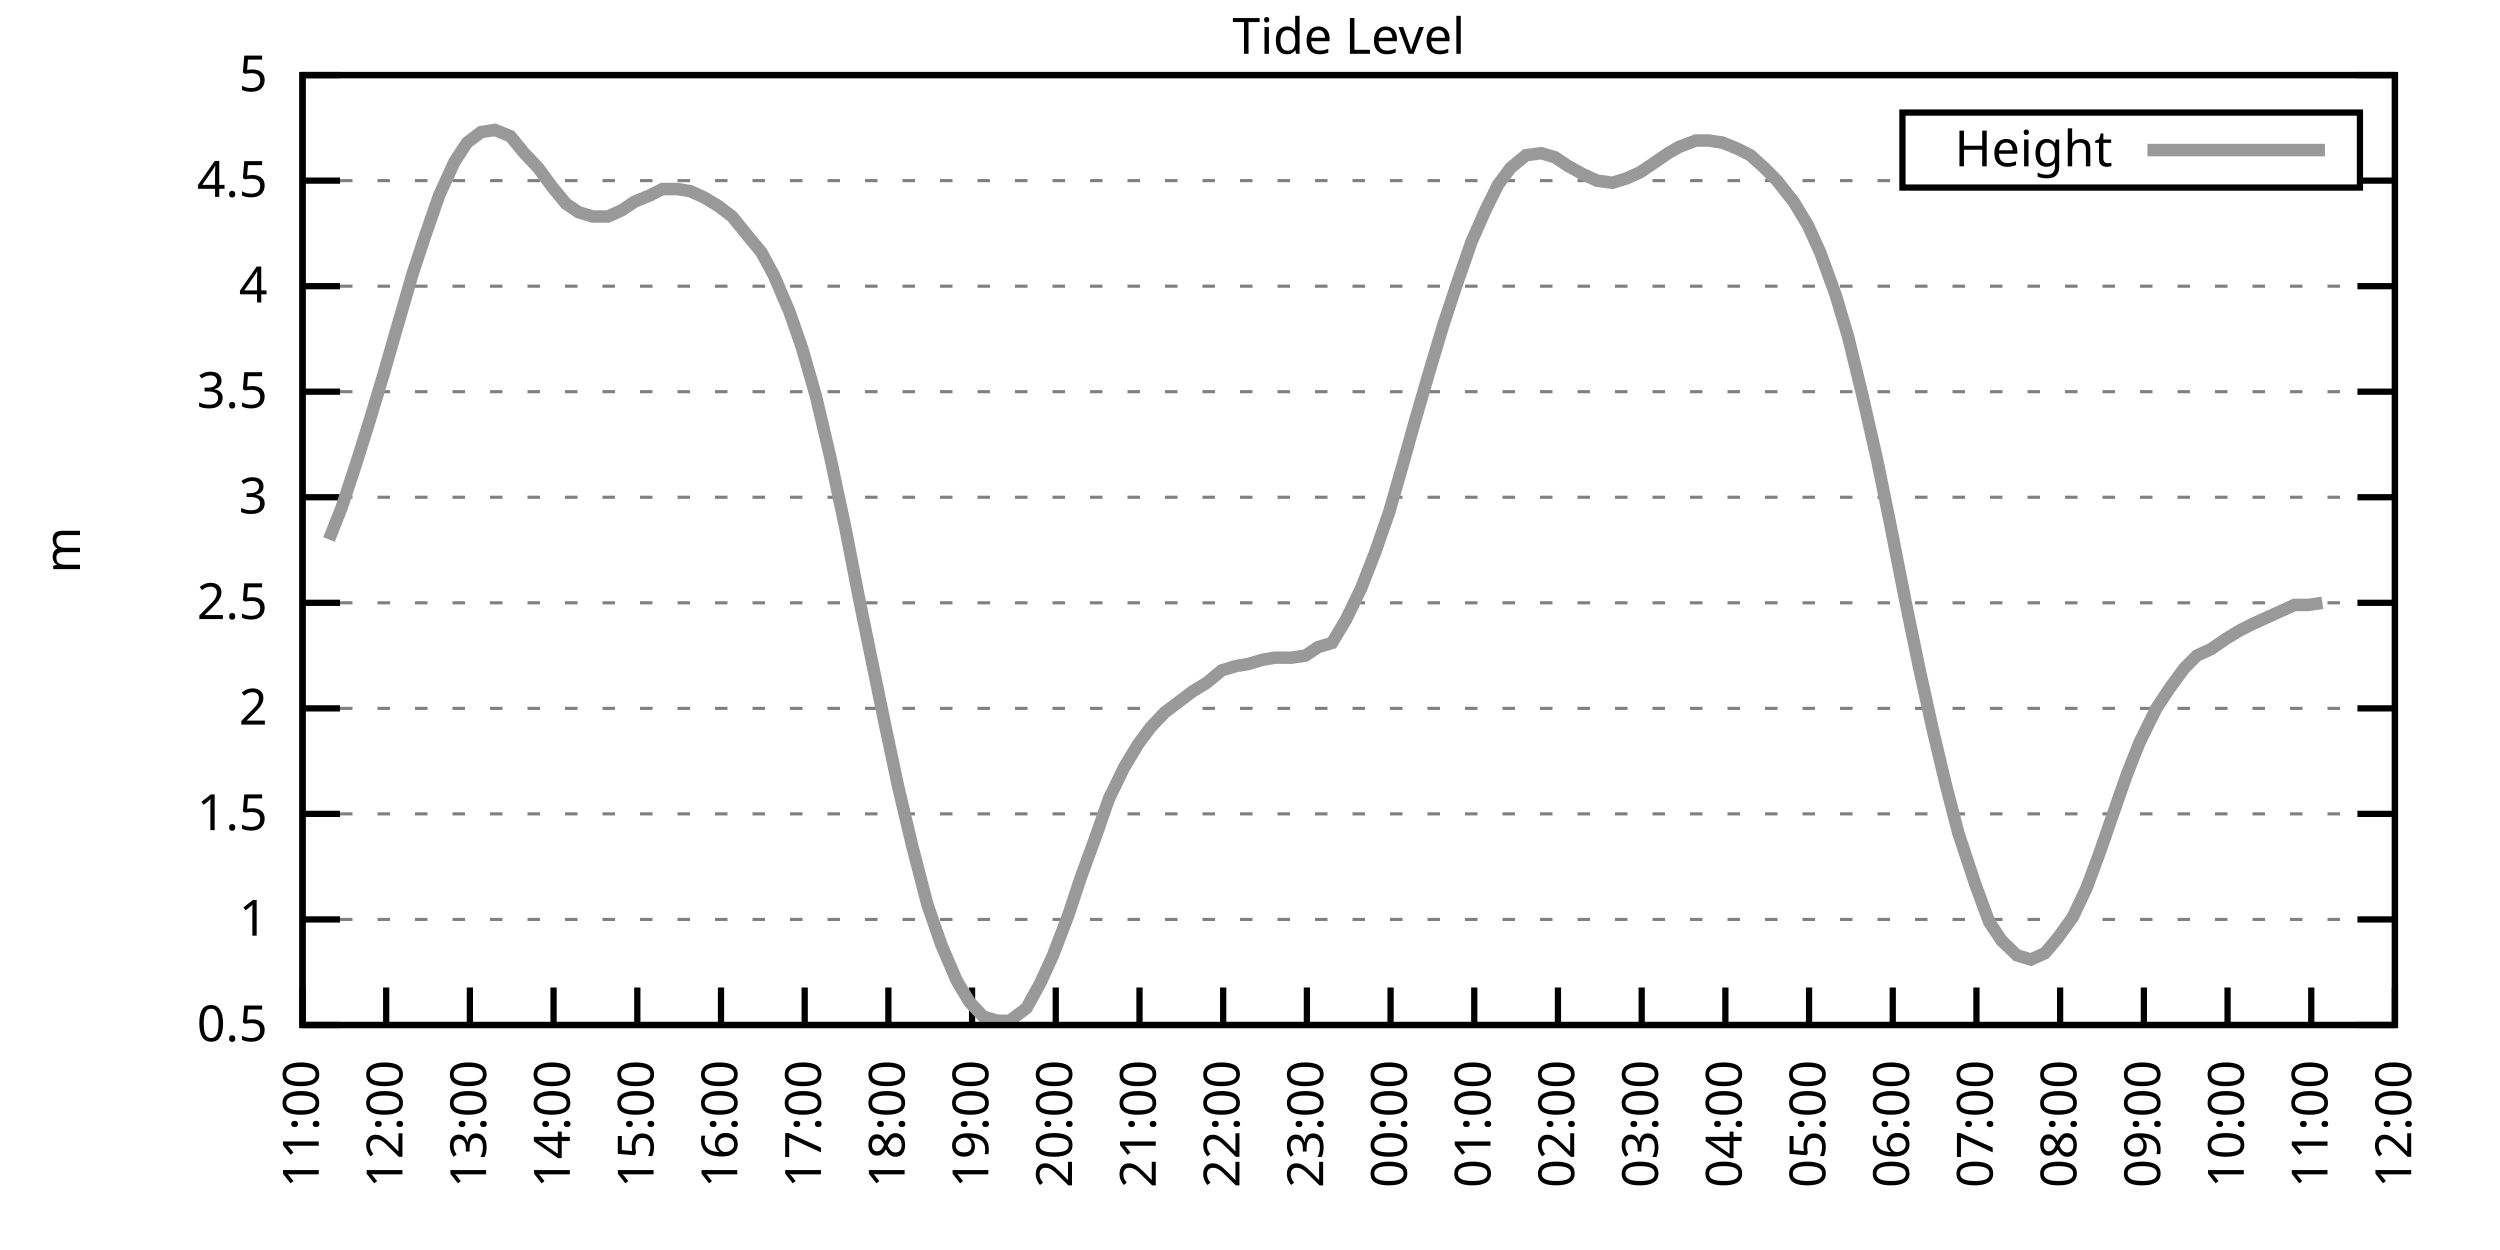
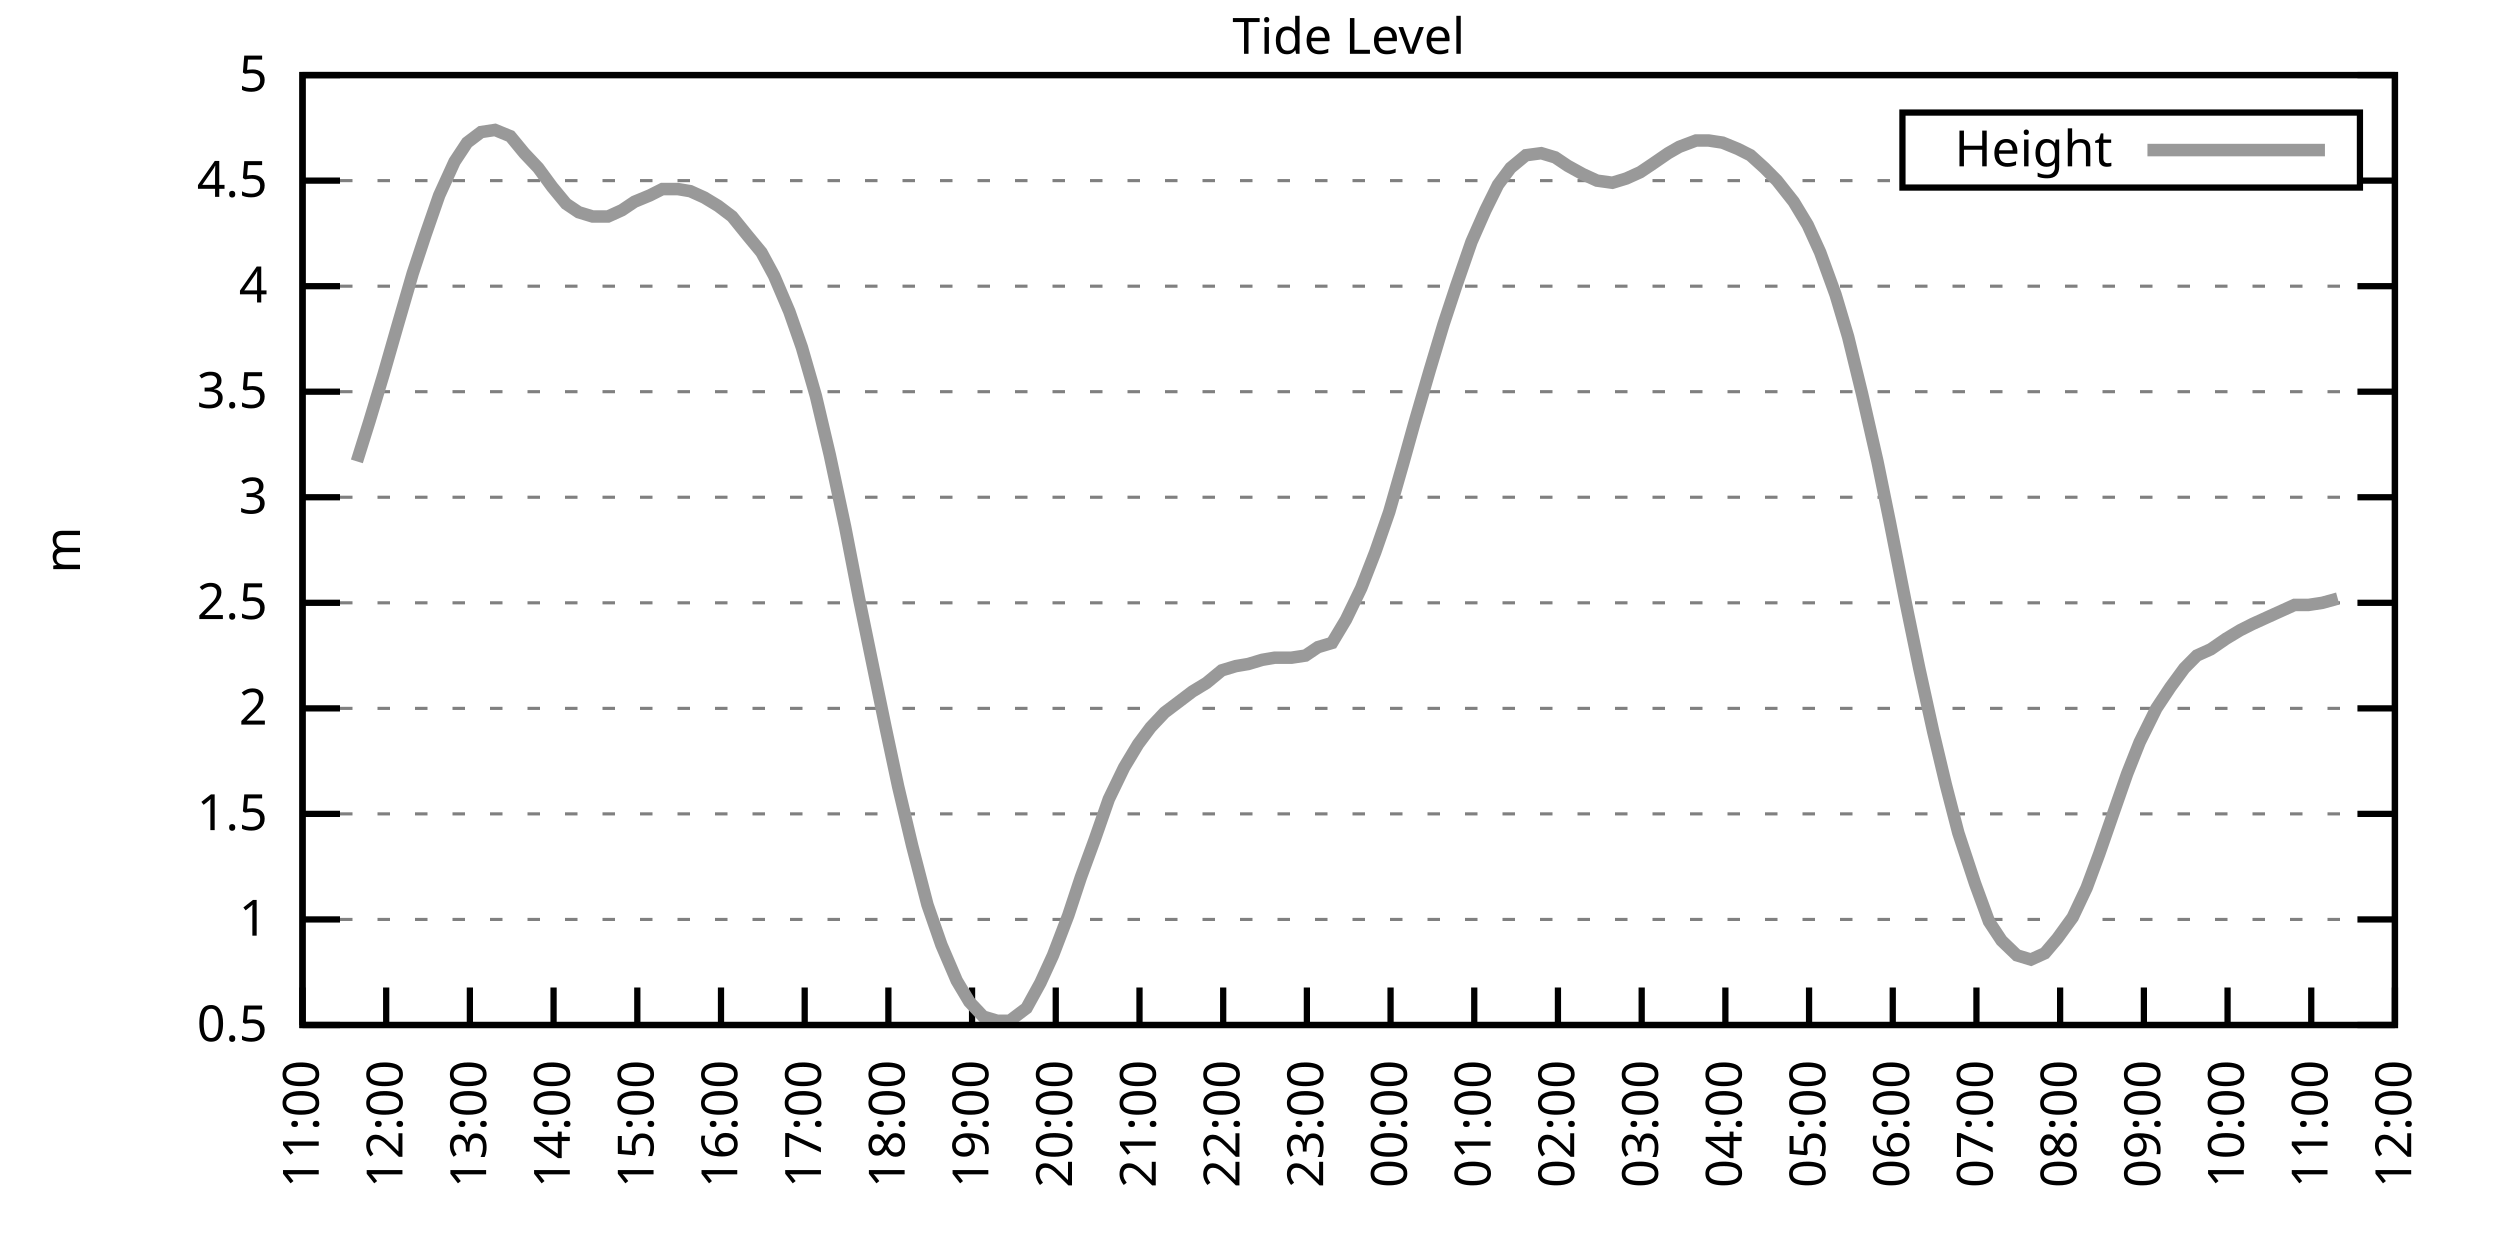
<svg xmlns="http://www.w3.org/2000/svg" xmlns:xlink="http://www.w3.org/1999/xlink" width="400" height="200" viewBox="0 0 400 200">
  <g id="gnuplot_canvas">
    <rect x="0" y="0" width="400" height="200" fill="none" />
    <defs>
      <circle id="gpDot" r="0.5" stroke-width="0.5" stroke="currentColor" />
      <path id="gpPt0" stroke-width="0.333" stroke="currentColor" d="M-1,0 h2 M0,-1 v2" />
      <path id="gpPt1" stroke-width="0.333" stroke="currentColor" d="M-1,-1 L1,1 M1,-1 L-1,1" />
      <path id="gpPt2" stroke-width="0.333" stroke="currentColor" d="M-1,0 L1,0 M0,-1 L0,1 M-1,-1 L1,1 M-1,1 L1,-1" />
      <rect id="gpPt3" stroke-width="0.333" stroke="currentColor" x="-1" y="-1" width="2" height="2" />
      <rect id="gpPt4" stroke-width="0.333" stroke="currentColor" fill="currentColor" x="-1" y="-1" width="2" height="2" />
      <circle id="gpPt5" stroke-width="0.333" stroke="currentColor" cx="0" cy="0" r="1" />
      <use xlink:href="#gpPt5" id="gpPt6" fill="currentColor" stroke="none" />
      <path id="gpPt7" stroke-width="0.333" stroke="currentColor" d="M0,-1.33 L-1.33,0.67 L1.33,0.67 z" />
      <use xlink:href="#gpPt7" id="gpPt8" fill="currentColor" stroke="none" />
      <use xlink:href="#gpPt7" id="gpPt9" stroke="currentColor" transform="rotate(180)" />
      <use xlink:href="#gpPt9" id="gpPt10" fill="currentColor" stroke="none" />
      <use xlink:href="#gpPt3" id="gpPt11" stroke="currentColor" transform="rotate(45)" />
      <use xlink:href="#gpPt11" id="gpPt12" fill="currentColor" stroke="none" />
      <path id="gpPt13" stroke-width="0.333" stroke="currentColor" d="M0,1.330 L1.265,0.411 L0.782,-1.067 L-0.782,-1.076 L-1.265,0.411 z" />
      <use xlink:href="#gpPt13" id="gpPt14" fill="currentColor" stroke="none" />
      <filter id="textbox" filterUnits="objectBoundingBox" x="0" y="0" height="1" width="1">
        <feFlood flood-color="white" flood-opacity="1" result="bgnd" />
        <feComposite in="SourceGraphic" in2="bgnd" operator="atop" />
      </filter>
      <filter id="greybox" filterUnits="objectBoundingBox" x="0" y="0" height="1" width="1">
        <feFlood flood-color="lightgrey" flood-opacity="1" result="grey" />
        <feComposite in="SourceGraphic" in2="grey" operator="atop" />
      </filter>
    </defs>
    <g fill="none" color="white" stroke="currentColor" stroke-width="1.00" stroke-linecap="butt" stroke-linejoin="miter">
</g>
    <g fill="none" color="black" stroke="currentColor" stroke-width="1.00" stroke-linecap="butt" stroke-linejoin="miter">
      <g stroke="none" shape-rendering="crispEdges">
        <polygon fill="rgb(255, 255, 255)" points="48.40,164.00 383.18,164.00 383.18,12.02 48.40,12.02 " />
      </g>
    </g>
    <g fill="none" color="black" stroke="currentColor" stroke-width="1.00" stroke-linecap="butt" stroke-linejoin="miter">
</g>
    <g fill="none" color="black" stroke="black" stroke-width="0.50" stroke-linecap="butt" stroke-linejoin="miter">
</g>
    <g fill="none" color="gray" stroke="currentColor" stroke-width="0.50" stroke-linecap="butt" stroke-linejoin="miter">
      <path stroke="gray" stroke-dasharray="2,4" class="gridline" d="M48.40,164.00 L383.19,164.00  " />
    </g>
    <g fill="none" color="gray" stroke="gray" stroke-width="1.00" stroke-linecap="butt" stroke-linejoin="miter">
</g>
    <g fill="none" color="black" stroke="currentColor" stroke-width="1.00" stroke-linecap="butt" stroke-linejoin="miter">
      <path stroke="black" d="M48.40,164.00 L54.40,164.00 M383.19,164.00 L377.19,164.00  " />
      <g transform="translate(42.80,166.60)" stroke="none" fill="black" font-family="Sans" font-size="8.00" text-anchor="end">
        <text>
          <tspan font-family="Sans"> 0.5</tspan>
        </text>
      </g>
    </g>
    <g fill="none" color="black" stroke="currentColor" stroke-width="1.00" stroke-linecap="butt" stroke-linejoin="miter">
</g>
    <g fill="none" color="black" stroke="black" stroke-width="0.50" stroke-linecap="butt" stroke-linejoin="miter">
</g>
    <g fill="none" color="gray" stroke="currentColor" stroke-width="0.50" stroke-linecap="butt" stroke-linejoin="miter">
      <path stroke="gray" stroke-dasharray="2,4" class="gridline" d="M48.40,147.11 L383.19,147.11  " />
    </g>
    <g fill="none" color="gray" stroke="gray" stroke-width="1.00" stroke-linecap="butt" stroke-linejoin="miter">
</g>
    <g fill="none" color="black" stroke="currentColor" stroke-width="1.00" stroke-linecap="butt" stroke-linejoin="miter">
      <path stroke="black" d="M48.40,147.11 L54.40,147.11 M383.19,147.11 L377.19,147.11  " />
      <g transform="translate(42.80,149.71)" stroke="none" fill="black" font-family="Sans" font-size="8.00" text-anchor="end">
        <text>
          <tspan font-family="Sans"> 1</tspan>
        </text>
      </g>
    </g>
    <g fill="none" color="black" stroke="currentColor" stroke-width="1.00" stroke-linecap="butt" stroke-linejoin="miter">
</g>
    <g fill="none" color="black" stroke="black" stroke-width="0.50" stroke-linecap="butt" stroke-linejoin="miter">
</g>
    <g fill="none" color="gray" stroke="currentColor" stroke-width="0.50" stroke-linecap="butt" stroke-linejoin="miter">
      <path stroke="gray" stroke-dasharray="2,4" class="gridline" d="M48.40,130.22 L383.19,130.22  " />
    </g>
    <g fill="none" color="gray" stroke="gray" stroke-width="1.00" stroke-linecap="butt" stroke-linejoin="miter">
</g>
    <g fill="none" color="black" stroke="currentColor" stroke-width="1.00" stroke-linecap="butt" stroke-linejoin="miter">
      <path stroke="black" d="M48.40,130.22 L54.40,130.22 M383.19,130.22 L377.19,130.22  " />
      <g transform="translate(42.80,132.82)" stroke="none" fill="black" font-family="Sans" font-size="8.00" text-anchor="end">
        <text>
          <tspan font-family="Sans"> 1.5</tspan>
        </text>
      </g>
    </g>
    <g fill="none" color="black" stroke="currentColor" stroke-width="1.00" stroke-linecap="butt" stroke-linejoin="miter">
</g>
    <g fill="none" color="black" stroke="black" stroke-width="0.50" stroke-linecap="butt" stroke-linejoin="miter">
</g>
    <g fill="none" color="gray" stroke="currentColor" stroke-width="0.50" stroke-linecap="butt" stroke-linejoin="miter">
      <path stroke="gray" stroke-dasharray="2,4" class="gridline" d="M48.40,113.34 L383.19,113.34  " />
    </g>
    <g fill="none" color="gray" stroke="gray" stroke-width="1.00" stroke-linecap="butt" stroke-linejoin="miter">
</g>
    <g fill="none" color="black" stroke="currentColor" stroke-width="1.00" stroke-linecap="butt" stroke-linejoin="miter">
      <path stroke="black" d="M48.40,113.34 L54.40,113.34 M383.19,113.34 L377.19,113.34  " />
      <g transform="translate(42.80,115.94)" stroke="none" fill="black" font-family="Sans" font-size="8.00" text-anchor="end">
        <text>
          <tspan font-family="Sans"> 2</tspan>
        </text>
      </g>
    </g>
    <g fill="none" color="black" stroke="currentColor" stroke-width="1.00" stroke-linecap="butt" stroke-linejoin="miter">
</g>
    <g fill="none" color="black" stroke="black" stroke-width="0.50" stroke-linecap="butt" stroke-linejoin="miter">
</g>
    <g fill="none" color="gray" stroke="currentColor" stroke-width="0.50" stroke-linecap="butt" stroke-linejoin="miter">
      <path stroke="gray" stroke-dasharray="2,4" class="gridline" d="M48.40,96.45 L383.19,96.45  " />
    </g>
    <g fill="none" color="gray" stroke="gray" stroke-width="1.00" stroke-linecap="butt" stroke-linejoin="miter">
</g>
    <g fill="none" color="black" stroke="currentColor" stroke-width="1.00" stroke-linecap="butt" stroke-linejoin="miter">
      <path stroke="black" d="M48.40,96.45 L54.40,96.45 M383.19,96.45 L377.19,96.45  " />
      <g transform="translate(42.80,99.05)" stroke="none" fill="black" font-family="Sans" font-size="8.00" text-anchor="end">
        <text>
          <tspan font-family="Sans"> 2.5</tspan>
        </text>
      </g>
    </g>
    <g fill="none" color="black" stroke="currentColor" stroke-width="1.00" stroke-linecap="butt" stroke-linejoin="miter">
</g>
    <g fill="none" color="black" stroke="black" stroke-width="0.50" stroke-linecap="butt" stroke-linejoin="miter">
</g>
    <g fill="none" color="gray" stroke="currentColor" stroke-width="0.50" stroke-linecap="butt" stroke-linejoin="miter">
      <path stroke="gray" stroke-dasharray="2,4" class="gridline" d="M48.40,79.56 L383.19,79.56  " />
    </g>
    <g fill="none" color="gray" stroke="gray" stroke-width="1.00" stroke-linecap="butt" stroke-linejoin="miter">
</g>
    <g fill="none" color="black" stroke="currentColor" stroke-width="1.00" stroke-linecap="butt" stroke-linejoin="miter">
      <path stroke="black" d="M48.40,79.56 L54.40,79.56 M383.19,79.56 L377.19,79.56  " />
      <g transform="translate(42.80,82.16)" stroke="none" fill="black" font-family="Sans" font-size="8.00" text-anchor="end">
        <text>
          <tspan font-family="Sans"> 3</tspan>
        </text>
      </g>
    </g>
    <g fill="none" color="black" stroke="currentColor" stroke-width="1.00" stroke-linecap="butt" stroke-linejoin="miter">
</g>
    <g fill="none" color="black" stroke="black" stroke-width="0.50" stroke-linecap="butt" stroke-linejoin="miter">
</g>
    <g fill="none" color="gray" stroke="currentColor" stroke-width="0.50" stroke-linecap="butt" stroke-linejoin="miter">
      <path stroke="gray" stroke-dasharray="2,4" class="gridline" d="M48.40,62.67 L383.19,62.67  " />
    </g>
    <g fill="none" color="gray" stroke="gray" stroke-width="1.00" stroke-linecap="butt" stroke-linejoin="miter">
</g>
    <g fill="none" color="black" stroke="currentColor" stroke-width="1.00" stroke-linecap="butt" stroke-linejoin="miter">
      <path stroke="black" d="M48.40,62.67 L54.40,62.67 M383.19,62.67 L377.19,62.67  " />
      <g transform="translate(42.80,65.27)" stroke="none" fill="black" font-family="Sans" font-size="8.00" text-anchor="end">
        <text>
          <tspan font-family="Sans"> 3.5</tspan>
        </text>
      </g>
    </g>
    <g fill="none" color="black" stroke="currentColor" stroke-width="1.00" stroke-linecap="butt" stroke-linejoin="miter">
</g>
    <g fill="none" color="black" stroke="black" stroke-width="0.50" stroke-linecap="butt" stroke-linejoin="miter">
</g>
    <g fill="none" color="gray" stroke="currentColor" stroke-width="0.50" stroke-linecap="butt" stroke-linejoin="miter">
      <path stroke="gray" stroke-dasharray="2,4" class="gridline" d="M48.40,45.79 L383.19,45.79  " />
    </g>
    <g fill="none" color="gray" stroke="gray" stroke-width="1.00" stroke-linecap="butt" stroke-linejoin="miter">
</g>
    <g fill="none" color="black" stroke="currentColor" stroke-width="1.00" stroke-linecap="butt" stroke-linejoin="miter">
      <path stroke="black" d="M48.40,45.79 L54.40,45.79 M383.19,45.79 L377.19,45.79  " />
      <g transform="translate(42.80,48.39)" stroke="none" fill="black" font-family="Sans" font-size="8.00" text-anchor="end">
        <text>
          <tspan font-family="Sans"> 4</tspan>
        </text>
      </g>
    </g>
    <g fill="none" color="black" stroke="currentColor" stroke-width="1.00" stroke-linecap="butt" stroke-linejoin="miter">
</g>
    <g fill="none" color="black" stroke="black" stroke-width="0.50" stroke-linecap="butt" stroke-linejoin="miter">
</g>
    <g fill="none" color="gray" stroke="currentColor" stroke-width="0.50" stroke-linecap="butt" stroke-linejoin="miter">
      <path stroke="gray" stroke-dasharray="2,4" class="gridline" d="M48.40,28.90 L304.39,28.90 M377.59,28.90 L383.19,28.90  " />
    </g>
    <g fill="none" color="gray" stroke="gray" stroke-width="1.00" stroke-linecap="butt" stroke-linejoin="miter">
</g>
    <g fill="none" color="black" stroke="currentColor" stroke-width="1.00" stroke-linecap="butt" stroke-linejoin="miter">
      <path stroke="black" d="M48.40,28.90 L54.40,28.90 M383.19,28.90 L377.19,28.90  " />
      <g transform="translate(42.80,31.50)" stroke="none" fill="black" font-family="Sans" font-size="8.00" text-anchor="end">
        <text>
          <tspan font-family="Sans"> 4.5</tspan>
        </text>
      </g>
    </g>
    <g fill="none" color="black" stroke="currentColor" stroke-width="1.00" stroke-linecap="butt" stroke-linejoin="miter">
</g>
    <g fill="none" color="black" stroke="black" stroke-width="0.50" stroke-linecap="butt" stroke-linejoin="miter">
</g>
    <g fill="none" color="gray" stroke="currentColor" stroke-width="0.50" stroke-linecap="butt" stroke-linejoin="miter">
      <path stroke="gray" stroke-dasharray="2,4" class="gridline" d="M48.40,12.01 L383.19,12.01  " />
    </g>
    <g fill="none" color="gray" stroke="gray" stroke-width="1.00" stroke-linecap="butt" stroke-linejoin="miter">
</g>
    <g fill="none" color="black" stroke="currentColor" stroke-width="1.00" stroke-linecap="butt" stroke-linejoin="miter">
      <path stroke="black" d="M48.40,12.01 L54.40,12.01 M383.19,12.01 L377.19,12.01  " />
      <g transform="translate(42.80,14.61)" stroke="none" fill="black" font-family="Sans" font-size="8.00" text-anchor="end">
        <text>
          <tspan font-family="Sans"> 5</tspan>
        </text>
      </g>
    </g>
    <g fill="none" color="black" stroke="currentColor" stroke-width="1.00" stroke-linecap="butt" stroke-linejoin="miter">
      <path stroke="black" d="M48.40,164.00 L48.40,158.00  " />
      <g transform="translate(51.00,169.60) rotate(270.00)" stroke="none" fill="black" font-family="Sans" font-size="8.00" text-anchor="end">
        <text>
          <tspan font-family="Sans">11:00</tspan>
        </text>
      </g>
    </g>
    <g fill="none" color="black" stroke="currentColor" stroke-width="1.00" stroke-linecap="butt" stroke-linejoin="miter">
      <path stroke="black" d="M61.79,164.00 L61.79,158.00  " />
      <g transform="translate(64.39,169.60) rotate(270.00)" stroke="none" fill="black" font-family="Sans" font-size="8.00" text-anchor="end">
        <text>
          <tspan font-family="Sans">12:00</tspan>
        </text>
      </g>
    </g>
    <g fill="none" color="black" stroke="currentColor" stroke-width="1.00" stroke-linecap="butt" stroke-linejoin="miter">
      <path stroke="black" d="M75.18,164.00 L75.18,158.00  " />
      <g transform="translate(77.78,169.60) rotate(270.00)" stroke="none" fill="black" font-family="Sans" font-size="8.00" text-anchor="end">
        <text>
          <tspan font-family="Sans">13:00</tspan>
        </text>
      </g>
    </g>
    <g fill="none" color="black" stroke="currentColor" stroke-width="1.00" stroke-linecap="butt" stroke-linejoin="miter">
      <path stroke="black" d="M88.57,164.00 L88.57,158.00  " />
      <g transform="translate(91.17,169.60) rotate(270.00)" stroke="none" fill="black" font-family="Sans" font-size="8.00" text-anchor="end">
        <text>
          <tspan font-family="Sans">14:00</tspan>
        </text>
      </g>
    </g>
    <g fill="none" color="black" stroke="currentColor" stroke-width="1.00" stroke-linecap="butt" stroke-linejoin="miter">
      <path stroke="black" d="M101.97,164.00 L101.97,158.00  " />
      <g transform="translate(104.57,169.60) rotate(270.00)" stroke="none" fill="black" font-family="Sans" font-size="8.00" text-anchor="end">
        <text>
          <tspan font-family="Sans">15:00</tspan>
        </text>
      </g>
    </g>
    <g fill="none" color="black" stroke="currentColor" stroke-width="1.00" stroke-linecap="butt" stroke-linejoin="miter">
      <path stroke="black" d="M115.36,164.00 L115.36,158.00  " />
      <g transform="translate(117.96,169.60) rotate(270.00)" stroke="none" fill="black" font-family="Sans" font-size="8.00" text-anchor="end">
        <text>
          <tspan font-family="Sans">16:00</tspan>
        </text>
      </g>
    </g>
    <g fill="none" color="black" stroke="currentColor" stroke-width="1.00" stroke-linecap="butt" stroke-linejoin="miter">
      <path stroke="black" d="M128.75,164.00 L128.75,158.00  " />
      <g transform="translate(131.35,169.60) rotate(270.00)" stroke="none" fill="black" font-family="Sans" font-size="8.00" text-anchor="end">
        <text>
          <tspan font-family="Sans">17:00</tspan>
        </text>
      </g>
    </g>
    <g fill="none" color="black" stroke="currentColor" stroke-width="1.00" stroke-linecap="butt" stroke-linejoin="miter">
      <path stroke="black" d="M142.14,164.00 L142.14,158.00  " />
      <g transform="translate(144.74,169.60) rotate(270.00)" stroke="none" fill="black" font-family="Sans" font-size="8.00" text-anchor="end">
        <text>
          <tspan font-family="Sans">18:00</tspan>
        </text>
      </g>
    </g>
    <g fill="none" color="black" stroke="currentColor" stroke-width="1.00" stroke-linecap="butt" stroke-linejoin="miter">
      <path stroke="black" d="M155.53,164.00 L155.53,158.00  " />
      <g transform="translate(158.13,169.60) rotate(270.00)" stroke="none" fill="black" font-family="Sans" font-size="8.00" text-anchor="end">
        <text>
          <tspan font-family="Sans">19:00</tspan>
        </text>
      </g>
    </g>
    <g fill="none" color="black" stroke="currentColor" stroke-width="1.00" stroke-linecap="butt" stroke-linejoin="miter">
      <path stroke="black" d="M168.92,164.00 L168.92,158.00  " />
      <g transform="translate(171.52,169.60) rotate(270.00)" stroke="none" fill="black" font-family="Sans" font-size="8.00" text-anchor="end">
        <text>
          <tspan font-family="Sans">20:00</tspan>
        </text>
      </g>
    </g>
    <g fill="none" color="black" stroke="currentColor" stroke-width="1.00" stroke-linecap="butt" stroke-linejoin="miter">
      <path stroke="black" d="M182.32,164.00 L182.32,158.00  " />
      <g transform="translate(184.92,169.60) rotate(270.00)" stroke="none" fill="black" font-family="Sans" font-size="8.00" text-anchor="end">
        <text>
          <tspan font-family="Sans">21:00</tspan>
        </text>
      </g>
    </g>
    <g fill="none" color="black" stroke="currentColor" stroke-width="1.00" stroke-linecap="butt" stroke-linejoin="miter">
      <path stroke="black" d="M195.71,164.00 L195.71,158.00  " />
      <g transform="translate(198.31,169.60) rotate(270.00)" stroke="none" fill="black" font-family="Sans" font-size="8.00" text-anchor="end">
        <text>
          <tspan font-family="Sans">22:00</tspan>
        </text>
      </g>
    </g>
    <g fill="none" color="black" stroke="currentColor" stroke-width="1.00" stroke-linecap="butt" stroke-linejoin="miter">
      <path stroke="black" d="M209.10,164.00 L209.10,158.00  " />
      <g transform="translate(211.70,169.60) rotate(270.00)" stroke="none" fill="black" font-family="Sans" font-size="8.00" text-anchor="end">
        <text>
          <tspan font-family="Sans">23:00</tspan>
        </text>
      </g>
    </g>
    <g fill="none" color="black" stroke="currentColor" stroke-width="1.00" stroke-linecap="butt" stroke-linejoin="miter">
      <path stroke="black" d="M222.49,164.00 L222.49,158.00  " />
      <g transform="translate(225.09,169.60) rotate(270.00)" stroke="none" fill="black" font-family="Sans" font-size="8.00" text-anchor="end">
        <text>
          <tspan font-family="Sans">00:00</tspan>
        </text>
      </g>
    </g>
    <g fill="none" color="black" stroke="currentColor" stroke-width="1.00" stroke-linecap="butt" stroke-linejoin="miter">
      <path stroke="black" d="M235.88,164.00 L235.88,158.00  " />
      <g transform="translate(238.48,169.60) rotate(270.00)" stroke="none" fill="black" font-family="Sans" font-size="8.00" text-anchor="end">
        <text>
          <tspan font-family="Sans">01:00</tspan>
        </text>
      </g>
    </g>
    <g fill="none" color="black" stroke="currentColor" stroke-width="1.00" stroke-linecap="butt" stroke-linejoin="miter">
      <path stroke="black" d="M249.27,164.00 L249.27,158.00  " />
      <g transform="translate(251.87,169.60) rotate(270.00)" stroke="none" fill="black" font-family="Sans" font-size="8.00" text-anchor="end">
        <text>
          <tspan font-family="Sans">02:00</tspan>
        </text>
      </g>
    </g>
    <g fill="none" color="black" stroke="currentColor" stroke-width="1.00" stroke-linecap="butt" stroke-linejoin="miter">
      <path stroke="black" d="M262.67,164.00 L262.67,158.00  " />
      <g transform="translate(265.27,169.60) rotate(270.00)" stroke="none" fill="black" font-family="Sans" font-size="8.00" text-anchor="end">
        <text>
          <tspan font-family="Sans">03:00</tspan>
        </text>
      </g>
    </g>
    <g fill="none" color="black" stroke="currentColor" stroke-width="1.00" stroke-linecap="butt" stroke-linejoin="miter">
      <path stroke="black" d="M276.06,164.00 L276.06,158.00  " />
      <g transform="translate(278.66,169.60) rotate(270.00)" stroke="none" fill="black" font-family="Sans" font-size="8.00" text-anchor="end">
        <text>
          <tspan font-family="Sans">04:00</tspan>
        </text>
      </g>
    </g>
    <g fill="none" color="black" stroke="currentColor" stroke-width="1.00" stroke-linecap="butt" stroke-linejoin="miter">
      <path stroke="black" d="M289.45,164.00 L289.45,158.00  " />
      <g transform="translate(292.05,169.60) rotate(270.00)" stroke="none" fill="black" font-family="Sans" font-size="8.00" text-anchor="end">
        <text>
          <tspan font-family="Sans">05:00</tspan>
        </text>
      </g>
    </g>
    <g fill="none" color="black" stroke="currentColor" stroke-width="1.00" stroke-linecap="butt" stroke-linejoin="miter">
      <path stroke="black" d="M302.84,164.00 L302.84,158.00  " />
      <g transform="translate(305.44,169.60) rotate(270.00)" stroke="none" fill="black" font-family="Sans" font-size="8.00" text-anchor="end">
        <text>
          <tspan font-family="Sans">06:00</tspan>
        </text>
      </g>
    </g>
    <g fill="none" color="black" stroke="currentColor" stroke-width="1.00" stroke-linecap="butt" stroke-linejoin="miter">
      <path stroke="black" d="M316.23,164.00 L316.23,158.00  " />
      <g transform="translate(318.83,169.60) rotate(270.00)" stroke="none" fill="black" font-family="Sans" font-size="8.00" text-anchor="end">
        <text>
          <tspan font-family="Sans">07:00</tspan>
        </text>
      </g>
    </g>
    <g fill="none" color="black" stroke="currentColor" stroke-width="1.00" stroke-linecap="butt" stroke-linejoin="miter">
      <path stroke="black" d="M329.62,164.00 L329.62,158.00  " />
      <g transform="translate(332.22,169.60) rotate(270.00)" stroke="none" fill="black" font-family="Sans" font-size="8.00" text-anchor="end">
        <text>
          <tspan font-family="Sans">08:00</tspan>
        </text>
      </g>
    </g>
    <g fill="none" color="black" stroke="currentColor" stroke-width="1.00" stroke-linecap="butt" stroke-linejoin="miter">
      <path stroke="black" d="M343.02,164.00 L343.02,158.00  " />
      <g transform="translate(345.62,169.60) rotate(270.00)" stroke="none" fill="black" font-family="Sans" font-size="8.00" text-anchor="end">
        <text>
          <tspan font-family="Sans">09:00</tspan>
        </text>
      </g>
    </g>
    <g fill="none" color="black" stroke="currentColor" stroke-width="1.00" stroke-linecap="butt" stroke-linejoin="miter">
      <path stroke="black" d="M356.41,164.00 L356.41,158.00  " />
      <g transform="translate(359.01,169.60) rotate(270.00)" stroke="none" fill="black" font-family="Sans" font-size="8.00" text-anchor="end">
        <text>
          <tspan font-family="Sans">10:00</tspan>
        </text>
      </g>
    </g>
    <g fill="none" color="black" stroke="currentColor" stroke-width="1.00" stroke-linecap="butt" stroke-linejoin="miter">
      <path stroke="black" d="M369.80,164.00 L369.80,158.00  " />
      <g transform="translate(372.40,169.60) rotate(270.00)" stroke="none" fill="black" font-family="Sans" font-size="8.00" text-anchor="end">
        <text>
          <tspan font-family="Sans">11:00</tspan>
        </text>
      </g>
    </g>
    <g fill="none" color="black" stroke="currentColor" stroke-width="1.00" stroke-linecap="butt" stroke-linejoin="miter">
      <path stroke="black" d="M383.19,164.00 L383.19,158.00  " />
      <g transform="translate(385.79,169.60) rotate(270.00)" stroke="none" fill="black" font-family="Sans" font-size="8.00" text-anchor="end">
        <text>
          <tspan font-family="Sans">12:00</tspan>
        </text>
      </g>
    </g>
    <g fill="none" color="black" stroke="currentColor" stroke-width="1.00" stroke-linecap="butt" stroke-linejoin="miter">
</g>
    <g fill="none" color="black" stroke="currentColor" stroke-width="1.00" stroke-linecap="butt" stroke-linejoin="miter">
      <path stroke="black" d="M48.40,12.01 L48.40,164.00 L383.19,164.00 L383.19,12.01 L48.40,12.01 Z  " />
    </g>
    <g fill="none" color="black" stroke="currentColor" stroke-width="1.00" stroke-linecap="butt" stroke-linejoin="miter">
</g>
    <g fill="none" color="black" stroke="currentColor" stroke-width="1.00" stroke-linecap="butt" stroke-linejoin="miter">
      <path stroke="black" d="M304.39,30.01 L304.39,18.01 L377.59,18.01 L377.59,30.01 L304.39,30.01 Z  " />
    </g>
    <g id="Tide_level_plot_1">
      <g fill="none" color="white" stroke="black" stroke-width="2.00" stroke-linecap="butt" stroke-linejoin="miter">
</g>
      <g fill="none" color="black" stroke="currentColor" stroke-width="2.00" stroke-linecap="butt" stroke-linejoin="miter">
        <g transform="translate(337.99,26.61)" stroke="none" fill="black" font-family="Sans" font-size="8.00" text-anchor="end">
          <text>
            <tspan font-family="Sans">Height</tspan>
          </text>
        </g>
      </g>
      <g fill="none" color="black" stroke="currentColor" stroke-width="2.00" stroke-linecap="butt" stroke-linejoin="miter">
-         <path stroke="rgb(153, 153, 153)" d="M343.59,24.01 L371.99,24.01 M52.64,86.32 L54.65,81.25 L57.10,73.82 L59.11,67.40 L61.35,59.97 L63.58,52.20   L66.03,43.76 L68.04,37.68 L70.27,31.26 L72.73,25.86 L74.74,22.82 L76.97,21.13 L79.20,20.79 L81.66,21.80   L83.89,24.51 L86.12,26.87 L88.35,29.91 L90.58,32.61 L92.59,33.96 L94.82,34.64 L97.28,34.64 L99.51,33.63   L101.52,32.28 L103.98,31.26 L105.98,30.25 L108.44,30.25 L110.45,30.59 L112.68,31.60 L114.91,32.95 L117.14,34.64   L119.60,37.68 L121.83,40.38 L123.84,44.10 L126.29,49.84 L128.30,55.58 L130.54,63.35 L132.77,72.81 L135.22,84.29   L137.45,95.77 L139.46,105.57 L141.69,116.38 L143.70,125.83 L145.94,135.29 L148.39,144.75 L150.62,151.17 L153.08,156.91   L155.09,160.28 L157.32,162.65 L159.55,163.32 L161.56,163.32 L164.24,161.30 L166.47,157.24 L168.48,152.85 L170.93,146.44   L172.94,140.36 L175.17,134.28 L177.41,127.86 L179.86,122.79 L182.09,119.08 L184.10,116.38 L186.33,114.01 L188.57,112.32   L190.80,110.63 L193.03,109.28 L195.48,107.26 L197.72,106.58 L199.73,106.24 L201.96,105.57 L203.97,105.23 L206.64,105.23   L208.88,104.89 L210.88,103.54 L213.12,102.87 L215.35,99.15 L217.80,94.08 L220.04,88.34 L222.27,81.93 L224.50,74.16   L226.29,67.74 L228.74,59.30 L230.97,51.87 L232.98,45.79 L235.44,38.69 L237.67,33.63 L239.68,29.57 L241.69,26.87   L244.14,24.84 L246.60,24.51 L248.83,25.18 L250.84,26.53 L253.29,27.88 L255.52,28.90 L257.98,29.24 L260.21,28.56   L262.44,27.55 L264.45,26.20 L266.91,24.51 L268.69,23.49 L271.37,22.48 L273.38,22.48 L275.61,22.82 L278.07,23.83   L280.07,24.84 L282.31,26.87 L284.32,28.90 L286.99,32.28 L289.23,35.99 L291.23,40.38 L293.69,47.14 L295.70,53.89   L297.93,63.01 L300.39,73.82 L302.39,83.61 L304.85,96.11 L307.08,106.92 L309.31,117.05 L311.32,125.50 L313.33,133.26   L316.01,141.37 L318.24,147.45 L320.25,150.49 L322.70,152.85 L324.94,153.53 L327.17,152.52 L329.18,150.15 L331.63,146.77   L333.86,142.05 L335.87,136.64 L338.10,130.22 L340.34,123.81 L342.35,118.74 L345.02,113.34 L347.26,109.96 L349.49,106.92   L351.50,104.89 L353.73,103.88 L356.18,102.19 L358.42,100.84 L360.42,99.83 L362.66,98.81 L367.12,96.79 L369.35,96.79   L371.58,96.45  " />
+         <path stroke="rgb(153, 153, 153)" d="M343.59,24.01 L371.99,24.01 M57.10,73.82 L59.11,67.40 L61.35,59.97 L63.58,52.20 L66.03,43.76 L68.04,37.68   L70.27,31.26 L72.73,25.86 L74.74,22.82 L76.97,21.13 L79.20,20.79 L81.66,21.80 L83.89,24.51 L86.12,26.87   L88.35,29.91 L90.58,32.61 L92.59,33.96 L94.82,34.64 L97.28,34.64 L99.51,33.63 L101.52,32.28 L103.98,31.26   L105.98,30.25 L108.44,30.25 L110.45,30.59 L112.68,31.60 L114.91,32.95 L117.14,34.64 L119.60,37.68 L121.83,40.38   L123.84,44.10 L126.29,49.84 L128.30,55.58 L130.54,63.35 L132.77,72.81 L135.22,84.29 L137.45,95.77 L139.46,105.57   L141.69,116.38 L143.70,125.83 L145.94,135.29 L148.39,144.75 L150.62,151.17 L153.08,156.91 L155.09,160.28 L157.32,162.65   L159.55,163.32 L161.56,163.32 L164.24,161.30 L166.47,157.24 L168.48,152.85 L170.93,146.44 L172.94,140.36 L175.17,134.28   L177.41,127.86 L179.86,122.79 L182.09,119.08 L184.10,116.38 L186.33,114.01 L188.57,112.32 L190.80,110.63 L193.03,109.28   L195.48,107.26 L197.72,106.58 L199.73,106.24 L201.96,105.57 L203.97,105.23 L206.64,105.23 L208.88,104.89 L210.88,103.54   L213.12,102.87 L215.35,99.15 L217.80,94.08 L220.04,88.34 L222.27,81.93 L224.50,74.16 L226.29,67.74 L228.74,59.30   L230.97,51.87 L232.98,45.79 L235.44,38.69 L237.67,33.63 L239.68,29.57 L241.69,26.87 L244.14,24.84 L246.60,24.51   L248.83,25.18 L250.84,26.53 L253.29,27.88 L255.52,28.90 L257.98,29.24 L260.21,28.56 L262.44,27.55 L264.45,26.20   L266.91,24.51 L268.69,23.49 L271.37,22.48 L273.38,22.48 L275.61,22.82 L278.07,23.83 L280.07,24.84 L282.31,26.87   L284.32,28.90 L286.99,32.28 L289.23,35.99 L291.23,40.38 L293.69,47.14 L295.70,53.89 L297.93,63.01 L300.39,73.82   L302.39,83.61 L304.85,96.11 L307.08,106.92 L309.31,117.05 L311.32,125.50 L313.33,133.26 L316.01,141.37 L318.24,147.45   L320.25,150.49 L322.70,152.85 L324.94,153.53 L327.17,152.52 L329.18,150.15 L331.63,146.77 L333.86,142.05 L335.87,136.64   L338.10,130.22 L340.34,123.81 L342.35,118.74 L345.02,113.34 L347.26,109.96 L349.49,106.92 L351.50,104.89 L353.73,103.88   L356.18,102.19 L358.42,100.84 L360.42,99.83 L362.66,98.81 L367.12,96.79 L369.35,96.79 L371.58,96.45 L374.04,95.77    " />
      </g>
    </g>
    <g fill="none" color="black" stroke="currentColor" stroke-width="2.00" stroke-linecap="butt" stroke-linejoin="miter">
</g>
    <g fill="none" color="black" stroke="black" stroke-width="1.00" stroke-linecap="butt" stroke-linejoin="miter">
</g>
    <g fill="none" color="black" stroke="currentColor" stroke-width="1.00" stroke-linecap="butt" stroke-linejoin="miter">
      <path stroke="black" d="M48.40,12.01 L48.40,164.00 L383.19,164.00 L383.19,12.01 L48.40,12.01 Z  " />
      <g transform="translate(12.80,88.01) rotate(270.00)" stroke="none" fill="black" font-family="Sans" font-size="8.00" text-anchor="middle">
        <text>
          <tspan font-family="Sans">m</tspan>
        </text>
      </g>
    </g>
    <g fill="none" color="black" stroke="currentColor" stroke-width="1.00" stroke-linecap="butt" stroke-linejoin="miter">
</g>
    <g fill="none" color="black" stroke="currentColor" stroke-width="1.00" stroke-linecap="butt" stroke-linejoin="miter">
      <g transform="translate(215.79,8.61)" stroke="none" fill="black" font-family="Sans" font-size="8.00" text-anchor="middle">
        <text>
          <tspan font-family="Sans">Tide Level</tspan>
        </text>
      </g>
    </g>
    <g fill="none" color="black" stroke="currentColor" stroke-width="1.00" stroke-linecap="butt" stroke-linejoin="miter">
</g>
  </g>
</svg>
